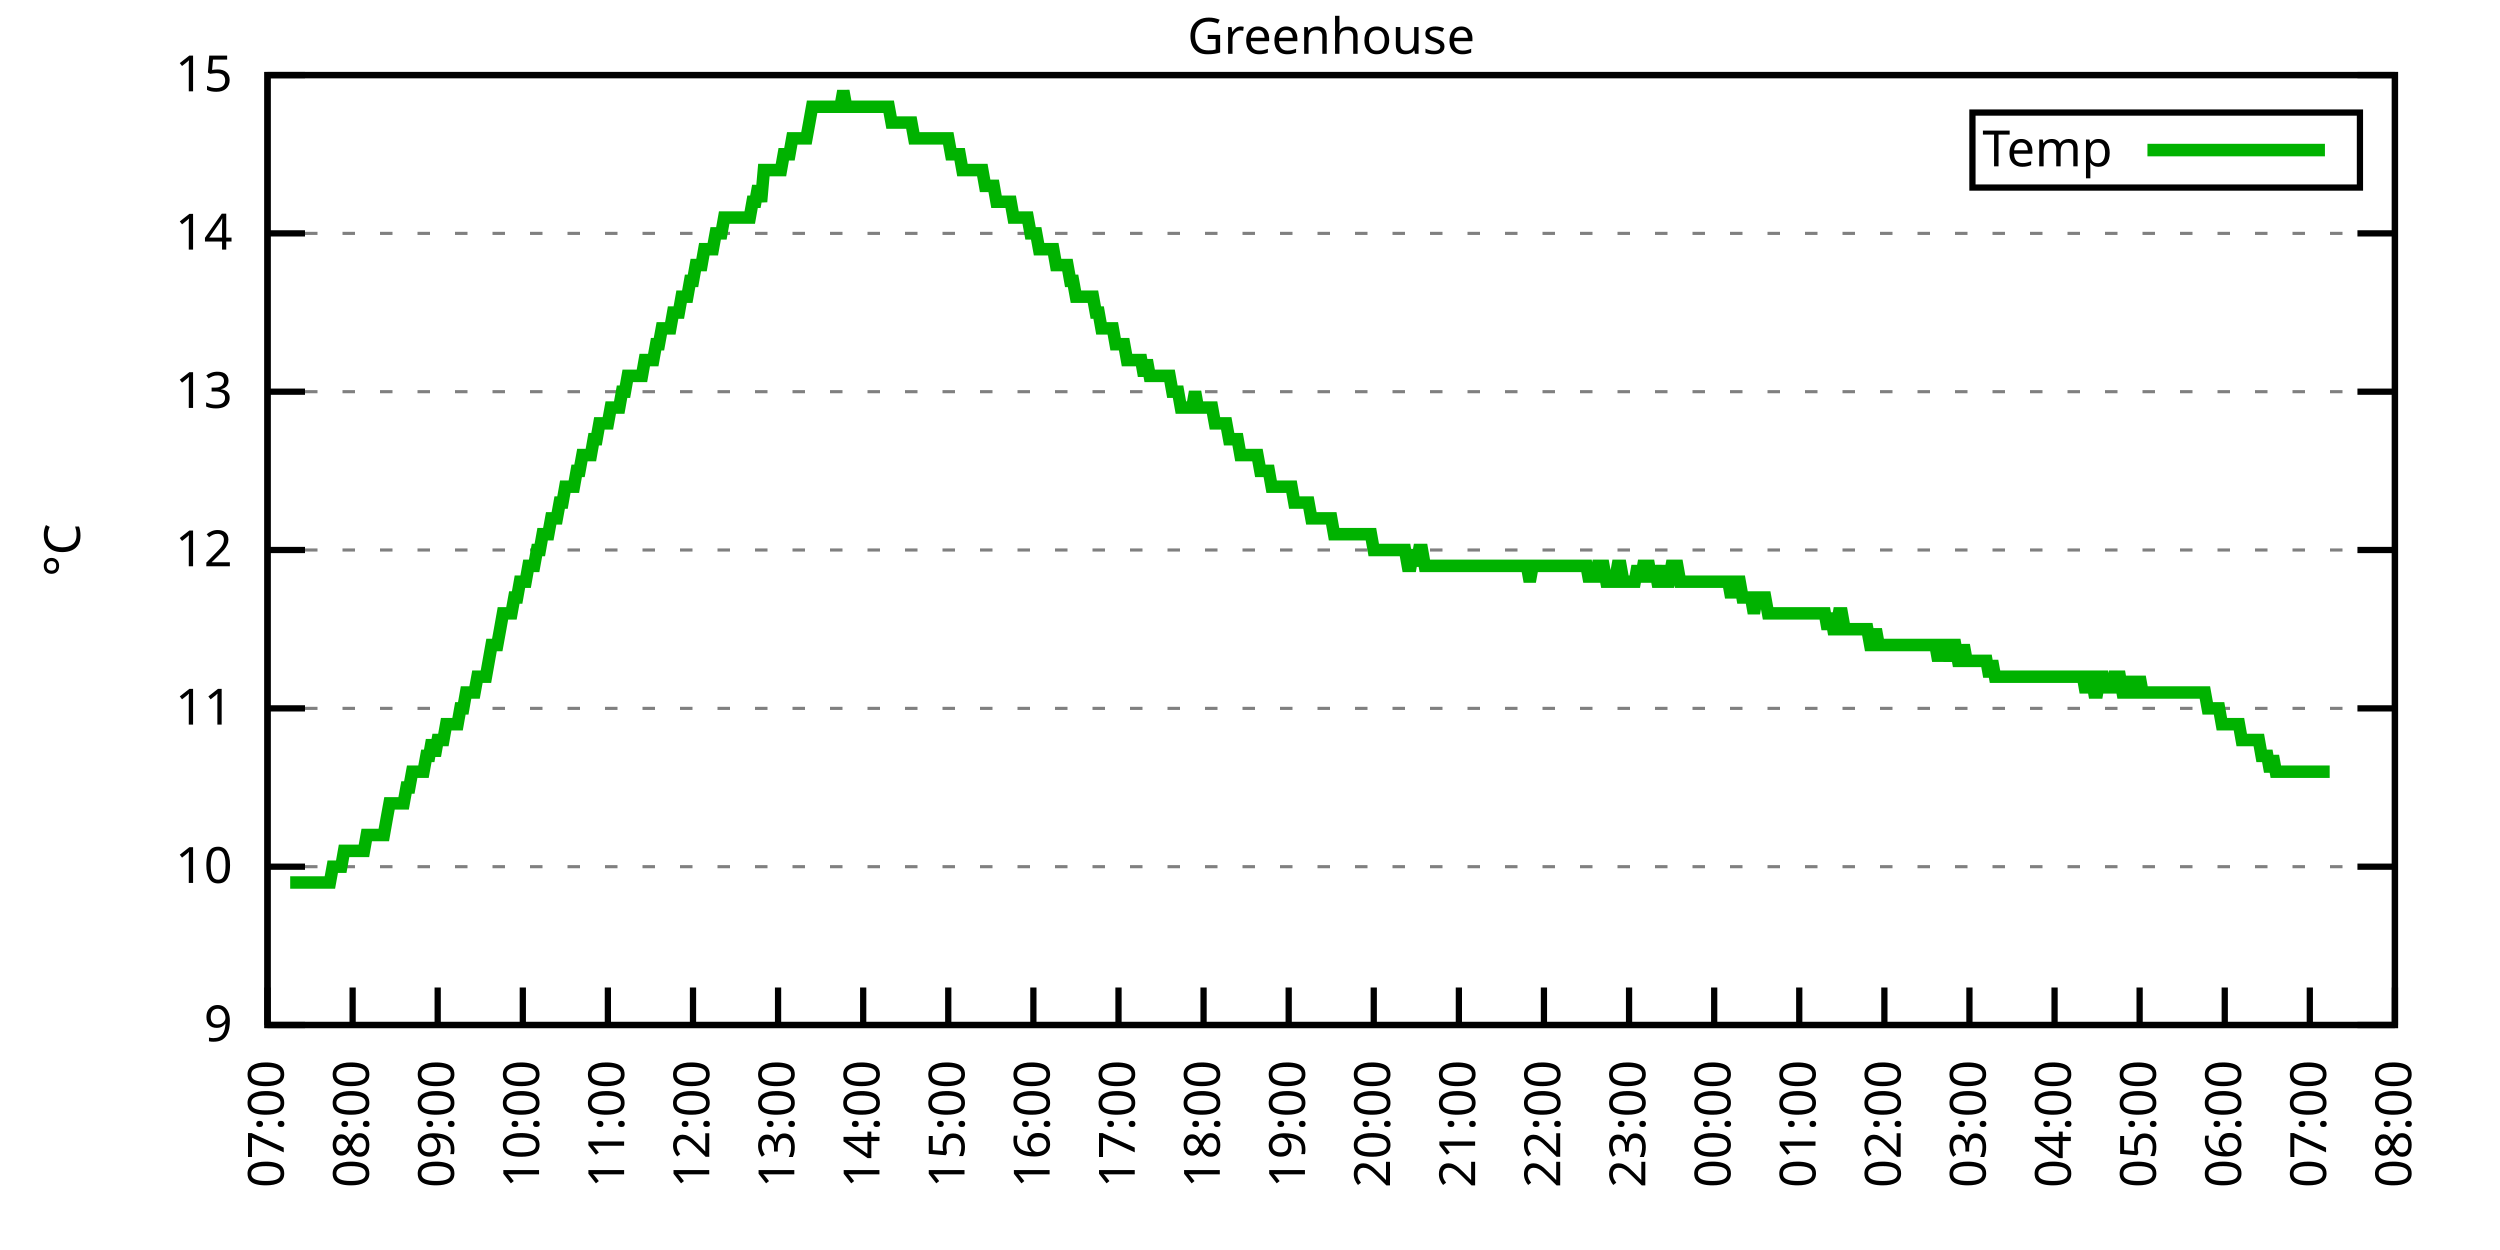
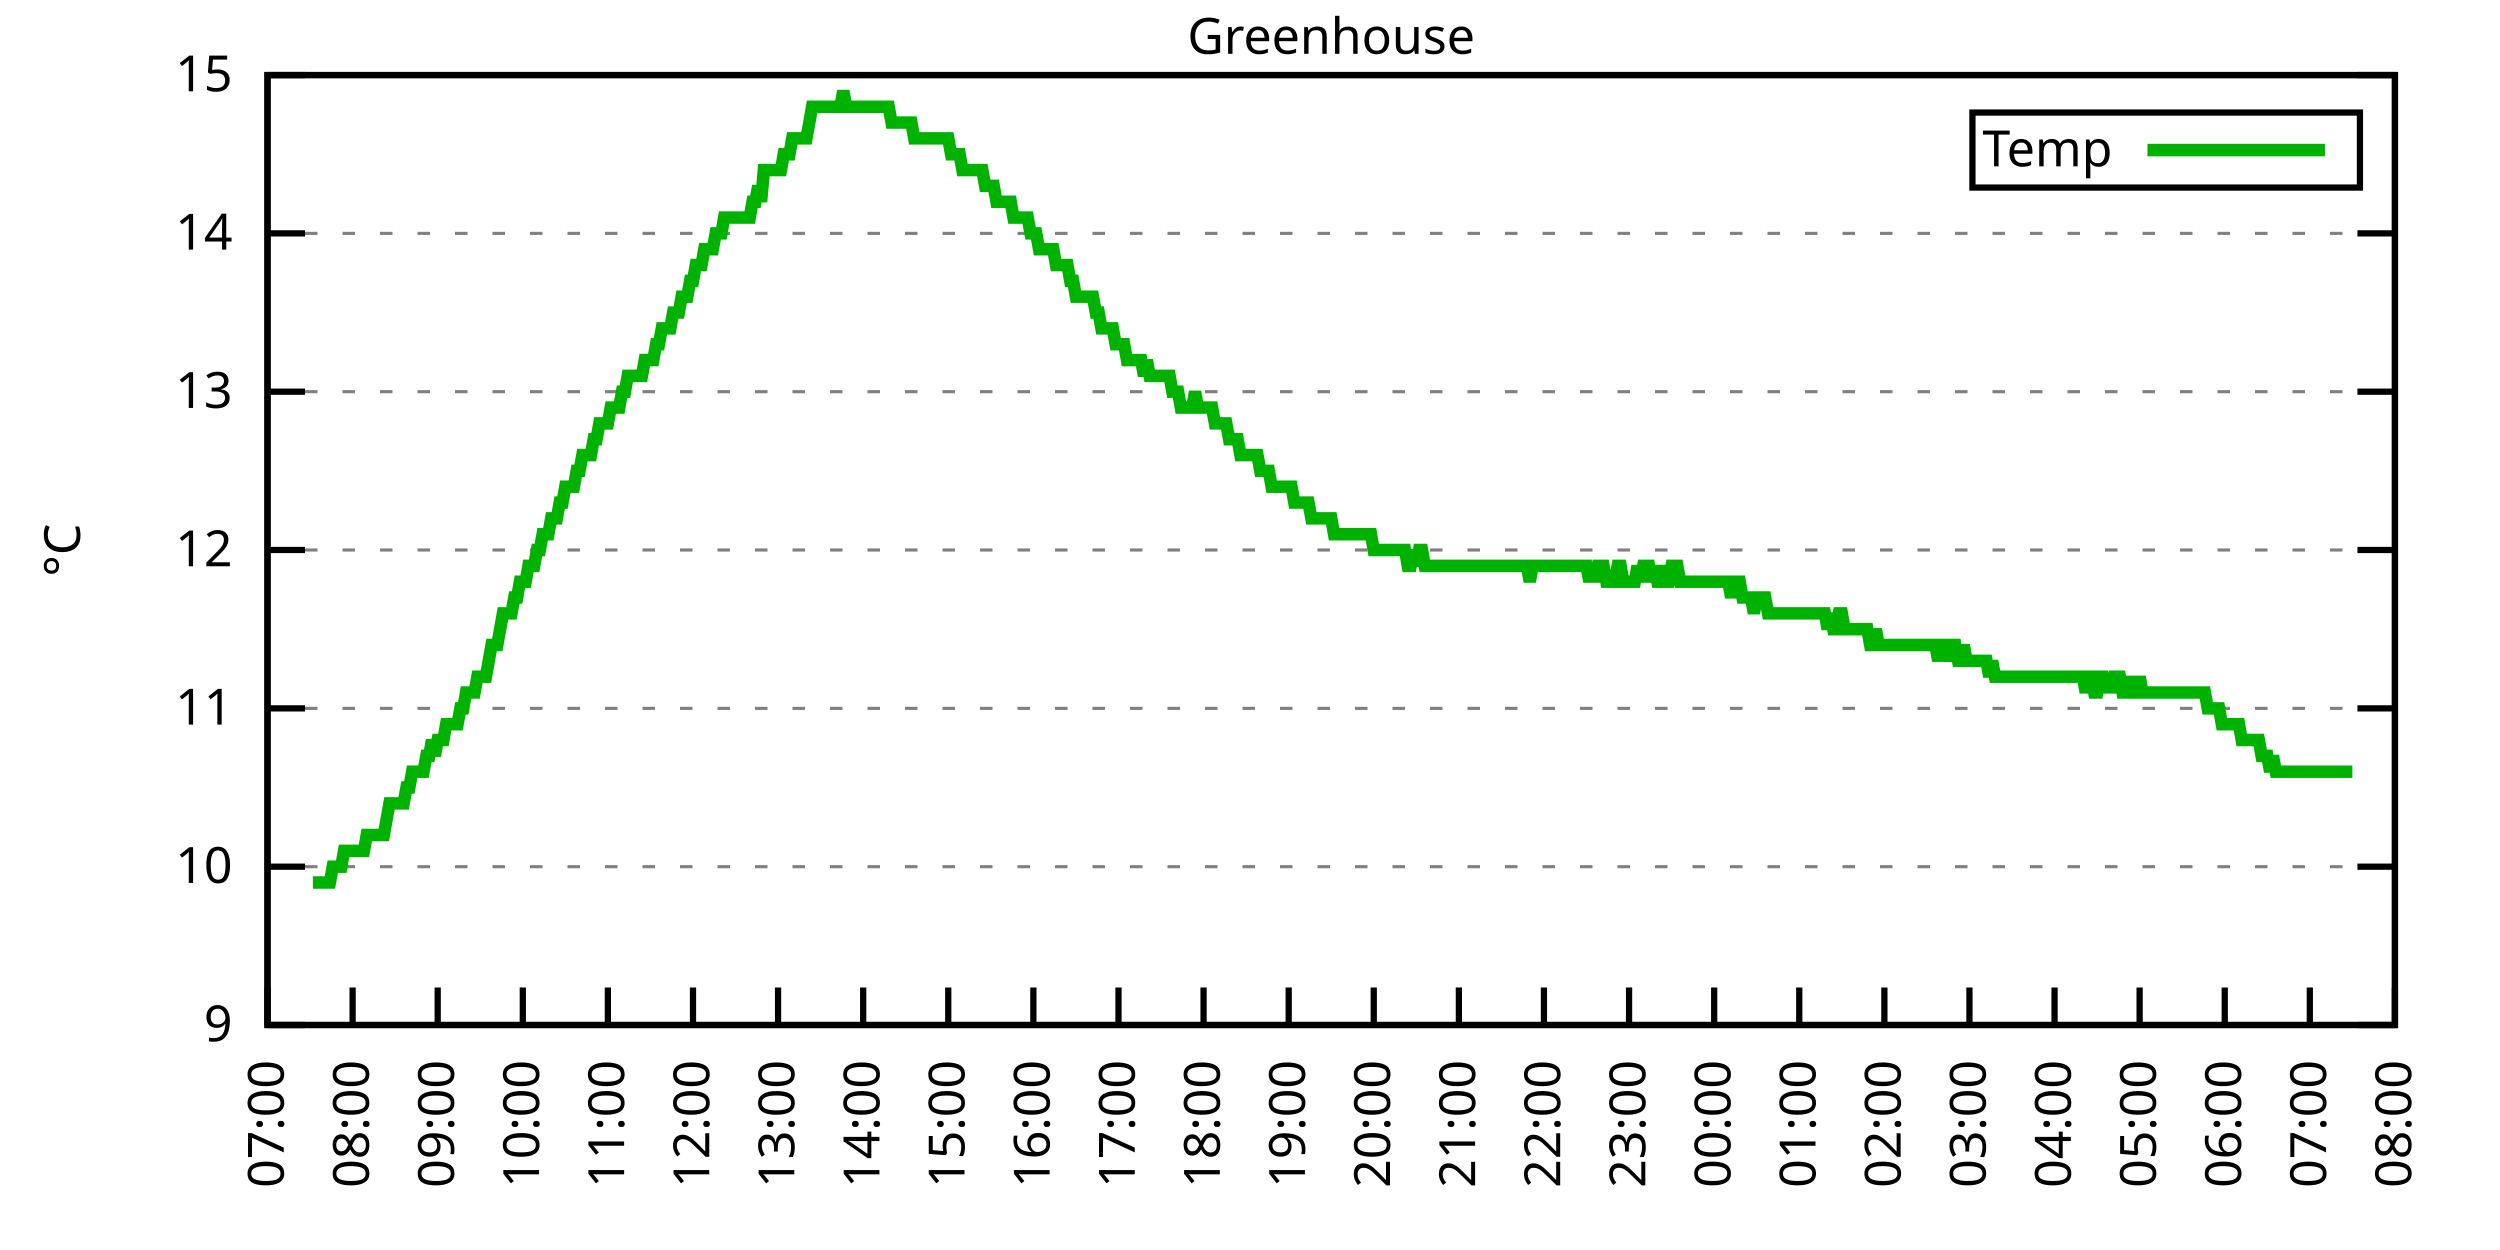
<svg xmlns="http://www.w3.org/2000/svg" xmlns:xlink="http://www.w3.org/1999/xlink" width="400" height="200" viewBox="0 0 400 200">
  <g id="gnuplot_canvas">
    <rect x="0" y="0" width="400" height="200" fill="none" />
    <defs>
      <circle id="gpDot" r="0.5" stroke-width="0.5" stroke="currentColor" />
      <path id="gpPt0" stroke-width="0.333" stroke="currentColor" d="M-1,0 h2 M0,-1 v2" />
      <path id="gpPt1" stroke-width="0.333" stroke="currentColor" d="M-1,-1 L1,1 M1,-1 L-1,1" />
      <path id="gpPt2" stroke-width="0.333" stroke="currentColor" d="M-1,0 L1,0 M0,-1 L0,1 M-1,-1 L1,1 M-1,1 L1,-1" />
      <rect id="gpPt3" stroke-width="0.333" stroke="currentColor" x="-1" y="-1" width="2" height="2" />
      <rect id="gpPt4" stroke-width="0.333" stroke="currentColor" fill="currentColor" x="-1" y="-1" width="2" height="2" />
      <circle id="gpPt5" stroke-width="0.333" stroke="currentColor" cx="0" cy="0" r="1" />
      <use xlink:href="#gpPt5" id="gpPt6" fill="currentColor" stroke="none" />
      <path id="gpPt7" stroke-width="0.333" stroke="currentColor" d="M0,-1.33 L-1.33,0.67 L1.33,0.67 z" />
      <use xlink:href="#gpPt7" id="gpPt8" fill="currentColor" stroke="none" />
      <use xlink:href="#gpPt7" id="gpPt9" stroke="currentColor" transform="rotate(180)" />
      <use xlink:href="#gpPt9" id="gpPt10" fill="currentColor" stroke="none" />
      <use xlink:href="#gpPt3" id="gpPt11" stroke="currentColor" transform="rotate(45)" />
      <use xlink:href="#gpPt11" id="gpPt12" fill="currentColor" stroke="none" />
      <path id="gpPt13" stroke-width="0.333" stroke="currentColor" d="M0,1.330 L1.265,0.411 L0.782,-1.067 L-0.782,-1.076 L-1.265,0.411 z" />
      <use xlink:href="#gpPt13" id="gpPt14" fill="currentColor" stroke="none" />
      <filter id="textbox" filterUnits="objectBoundingBox" x="0" y="0" height="1" width="1">
        <feFlood flood-color="white" flood-opacity="1" result="bgnd" />
        <feComposite in="SourceGraphic" in2="bgnd" operator="atop" />
      </filter>
      <filter id="greybox" filterUnits="objectBoundingBox" x="0" y="0" height="1" width="1">
        <feFlood flood-color="lightgrey" flood-opacity="1" result="grey" />
        <feComposite in="SourceGraphic" in2="grey" operator="atop" />
      </filter>
    </defs>
    <g fill="none" color="white" stroke="currentColor" stroke-width="1.00" stroke-linecap="butt" stroke-linejoin="miter">
</g>
    <g fill="none" color="black" stroke="currentColor" stroke-width="1.00" stroke-linecap="butt" stroke-linejoin="miter">
      <g stroke="none" shape-rendering="crispEdges">
        <polygon fill="rgb(255, 255, 255)" points="42.80,164.00 383.18,164.00 383.18,12.02 42.80,12.02 " />
      </g>
    </g>
    <g fill="none" color="black" stroke="currentColor" stroke-width="1.00" stroke-linecap="butt" stroke-linejoin="miter">
</g>
    <g fill="none" color="black" stroke="black" stroke-width="0.50" stroke-linecap="butt" stroke-linejoin="miter">
</g>
    <g fill="none" color="gray" stroke="currentColor" stroke-width="0.50" stroke-linecap="butt" stroke-linejoin="miter">
      <path stroke="gray" stroke-dasharray="2,4" class="gridline" d="M42.80,164.00 L383.19,164.00  " />
    </g>
    <g fill="none" color="gray" stroke="gray" stroke-width="1.00" stroke-linecap="butt" stroke-linejoin="miter">
</g>
    <g fill="none" color="black" stroke="currentColor" stroke-width="1.00" stroke-linecap="butt" stroke-linejoin="miter">
      <path stroke="black" d="M42.80,164.00 L48.80,164.00 M383.19,164.00 L377.19,164.00  " />
      <g transform="translate(37.20,166.60)" stroke="none" fill="black" font-family="Sans" font-size="8.00" text-anchor="end">
        <text>
          <tspan font-family="Sans"> 9</tspan>
        </text>
      </g>
    </g>
    <g fill="none" color="black" stroke="currentColor" stroke-width="1.00" stroke-linecap="butt" stroke-linejoin="miter">
</g>
    <g fill="none" color="black" stroke="black" stroke-width="0.50" stroke-linecap="butt" stroke-linejoin="miter">
</g>
    <g fill="none" color="gray" stroke="currentColor" stroke-width="0.50" stroke-linecap="butt" stroke-linejoin="miter">
      <path stroke="gray" stroke-dasharray="2,4" class="gridline" d="M42.80,138.67 L383.19,138.67  " />
    </g>
    <g fill="none" color="gray" stroke="gray" stroke-width="1.00" stroke-linecap="butt" stroke-linejoin="miter">
</g>
    <g fill="none" color="black" stroke="currentColor" stroke-width="1.00" stroke-linecap="butt" stroke-linejoin="miter">
      <path stroke="black" d="M42.80,138.67 L48.80,138.67 M383.19,138.67 L377.19,138.67  " />
      <g transform="translate(37.20,141.27)" stroke="none" fill="black" font-family="Sans" font-size="8.00" text-anchor="end">
        <text>
          <tspan font-family="Sans"> 10</tspan>
        </text>
      </g>
    </g>
    <g fill="none" color="black" stroke="currentColor" stroke-width="1.00" stroke-linecap="butt" stroke-linejoin="miter">
</g>
    <g fill="none" color="black" stroke="black" stroke-width="0.50" stroke-linecap="butt" stroke-linejoin="miter">
</g>
    <g fill="none" color="gray" stroke="currentColor" stroke-width="0.50" stroke-linecap="butt" stroke-linejoin="miter">
      <path stroke="gray" stroke-dasharray="2,4" class="gridline" d="M42.80,113.34 L383.19,113.34  " />
    </g>
    <g fill="none" color="gray" stroke="gray" stroke-width="1.00" stroke-linecap="butt" stroke-linejoin="miter">
</g>
    <g fill="none" color="black" stroke="currentColor" stroke-width="1.00" stroke-linecap="butt" stroke-linejoin="miter">
      <path stroke="black" d="M42.80,113.34 L48.80,113.34 M383.19,113.34 L377.19,113.34  " />
      <g transform="translate(37.20,115.94)" stroke="none" fill="black" font-family="Sans" font-size="8.00" text-anchor="end">
        <text>
          <tspan font-family="Sans"> 11</tspan>
        </text>
      </g>
    </g>
    <g fill="none" color="black" stroke="currentColor" stroke-width="1.00" stroke-linecap="butt" stroke-linejoin="miter">
</g>
    <g fill="none" color="black" stroke="black" stroke-width="0.50" stroke-linecap="butt" stroke-linejoin="miter">
</g>
    <g fill="none" color="gray" stroke="currentColor" stroke-width="0.50" stroke-linecap="butt" stroke-linejoin="miter">
      <path stroke="gray" stroke-dasharray="2,4" class="gridline" d="M42.80,88.00 L383.19,88.00  " />
    </g>
    <g fill="none" color="gray" stroke="gray" stroke-width="1.00" stroke-linecap="butt" stroke-linejoin="miter">
</g>
    <g fill="none" color="black" stroke="currentColor" stroke-width="1.00" stroke-linecap="butt" stroke-linejoin="miter">
      <path stroke="black" d="M42.80,88.00 L48.80,88.00 M383.19,88.00 L377.19,88.00  " />
      <g transform="translate(37.20,90.60)" stroke="none" fill="black" font-family="Sans" font-size="8.00" text-anchor="end">
        <text>
          <tspan font-family="Sans"> 12</tspan>
        </text>
      </g>
    </g>
    <g fill="none" color="black" stroke="currentColor" stroke-width="1.00" stroke-linecap="butt" stroke-linejoin="miter">
</g>
    <g fill="none" color="black" stroke="black" stroke-width="0.50" stroke-linecap="butt" stroke-linejoin="miter">
</g>
    <g fill="none" color="gray" stroke="currentColor" stroke-width="0.50" stroke-linecap="butt" stroke-linejoin="miter">
      <path stroke="gray" stroke-dasharray="2,4" class="gridline" d="M42.80,62.67 L383.19,62.67  " />
    </g>
    <g fill="none" color="gray" stroke="gray" stroke-width="1.00" stroke-linecap="butt" stroke-linejoin="miter">
</g>
    <g fill="none" color="black" stroke="currentColor" stroke-width="1.00" stroke-linecap="butt" stroke-linejoin="miter">
      <path stroke="black" d="M42.80,62.67 L48.80,62.67 M383.19,62.67 L377.19,62.67  " />
      <g transform="translate(37.20,65.27)" stroke="none" fill="black" font-family="Sans" font-size="8.00" text-anchor="end">
        <text>
          <tspan font-family="Sans"> 13</tspan>
        </text>
      </g>
    </g>
    <g fill="none" color="black" stroke="currentColor" stroke-width="1.00" stroke-linecap="butt" stroke-linejoin="miter">
</g>
    <g fill="none" color="black" stroke="black" stroke-width="0.50" stroke-linecap="butt" stroke-linejoin="miter">
</g>
    <g fill="none" color="gray" stroke="currentColor" stroke-width="0.50" stroke-linecap="butt" stroke-linejoin="miter">
      <path stroke="gray" stroke-dasharray="2,4" class="gridline" d="M42.80,37.34 L383.19,37.34  " />
    </g>
    <g fill="none" color="gray" stroke="gray" stroke-width="1.00" stroke-linecap="butt" stroke-linejoin="miter">
</g>
    <g fill="none" color="black" stroke="currentColor" stroke-width="1.00" stroke-linecap="butt" stroke-linejoin="miter">
      <path stroke="black" d="M42.80,37.34 L48.80,37.34 M383.19,37.34 L377.19,37.34  " />
      <g transform="translate(37.20,39.94)" stroke="none" fill="black" font-family="Sans" font-size="8.00" text-anchor="end">
        <text>
          <tspan font-family="Sans"> 14</tspan>
        </text>
      </g>
    </g>
    <g fill="none" color="black" stroke="currentColor" stroke-width="1.00" stroke-linecap="butt" stroke-linejoin="miter">
</g>
    <g fill="none" color="black" stroke="black" stroke-width="0.50" stroke-linecap="butt" stroke-linejoin="miter">
</g>
    <g fill="none" color="gray" stroke="currentColor" stroke-width="0.50" stroke-linecap="butt" stroke-linejoin="miter">
      <path stroke="gray" stroke-dasharray="2,4" class="gridline" d="M42.80,12.01 L383.19,12.01  " />
    </g>
    <g fill="none" color="gray" stroke="gray" stroke-width="1.00" stroke-linecap="butt" stroke-linejoin="miter">
</g>
    <g fill="none" color="black" stroke="currentColor" stroke-width="1.00" stroke-linecap="butt" stroke-linejoin="miter">
      <path stroke="black" d="M42.80,12.01 L48.80,12.01 M383.19,12.01 L377.19,12.01  " />
      <g transform="translate(37.20,14.61)" stroke="none" fill="black" font-family="Sans" font-size="8.00" text-anchor="end">
        <text>
          <tspan font-family="Sans"> 15</tspan>
        </text>
      </g>
    </g>
    <g fill="none" color="black" stroke="currentColor" stroke-width="1.00" stroke-linecap="butt" stroke-linejoin="miter">
      <path stroke="black" d="M42.80,164.00 L42.80,158.00  " />
      <g transform="translate(45.40,169.60) rotate(270.00)" stroke="none" fill="black" font-family="Sans" font-size="8.00" text-anchor="end">
        <text>
          <tspan font-family="Sans">07:00</tspan>
        </text>
      </g>
    </g>
    <g fill="none" color="black" stroke="currentColor" stroke-width="1.00" stroke-linecap="butt" stroke-linejoin="miter">
      <path stroke="black" d="M56.42,164.00 L56.42,158.00  " />
      <g transform="translate(59.02,169.60) rotate(270.00)" stroke="none" fill="black" font-family="Sans" font-size="8.00" text-anchor="end">
        <text>
          <tspan font-family="Sans">08:00</tspan>
        </text>
      </g>
    </g>
    <g fill="none" color="black" stroke="currentColor" stroke-width="1.00" stroke-linecap="butt" stroke-linejoin="miter">
      <path stroke="black" d="M70.03,164.00 L70.03,158.00  " />
      <g transform="translate(72.63,169.60) rotate(270.00)" stroke="none" fill="black" font-family="Sans" font-size="8.00" text-anchor="end">
        <text>
          <tspan font-family="Sans">09:00</tspan>
        </text>
      </g>
    </g>
    <g fill="none" color="black" stroke="currentColor" stroke-width="1.00" stroke-linecap="butt" stroke-linejoin="miter">
      <path stroke="black" d="M83.65,164.00 L83.65,158.00  " />
      <g transform="translate(86.25,169.60) rotate(270.00)" stroke="none" fill="black" font-family="Sans" font-size="8.00" text-anchor="end">
        <text>
          <tspan font-family="Sans">10:00</tspan>
        </text>
      </g>
    </g>
    <g fill="none" color="black" stroke="currentColor" stroke-width="1.00" stroke-linecap="butt" stroke-linejoin="miter">
      <path stroke="black" d="M97.26,164.00 L97.26,158.00  " />
      <g transform="translate(99.86,169.60) rotate(270.00)" stroke="none" fill="black" font-family="Sans" font-size="8.00" text-anchor="end">
        <text>
          <tspan font-family="Sans">11:00</tspan>
        </text>
      </g>
    </g>
    <g fill="none" color="black" stroke="currentColor" stroke-width="1.00" stroke-linecap="butt" stroke-linejoin="miter">
      <path stroke="black" d="M110.88,164.00 L110.88,158.00  " />
      <g transform="translate(113.48,169.60) rotate(270.00)" stroke="none" fill="black" font-family="Sans" font-size="8.00" text-anchor="end">
        <text>
          <tspan font-family="Sans">12:00</tspan>
        </text>
      </g>
    </g>
    <g fill="none" color="black" stroke="currentColor" stroke-width="1.00" stroke-linecap="butt" stroke-linejoin="miter">
      <path stroke="black" d="M124.49,164.00 L124.49,158.00  " />
      <g transform="translate(127.09,169.60) rotate(270.00)" stroke="none" fill="black" font-family="Sans" font-size="8.00" text-anchor="end">
        <text>
          <tspan font-family="Sans">13:00</tspan>
        </text>
      </g>
    </g>
    <g fill="none" color="black" stroke="currentColor" stroke-width="1.00" stroke-linecap="butt" stroke-linejoin="miter">
      <path stroke="black" d="M138.11,164.00 L138.11,158.00  " />
      <g transform="translate(140.71,169.60) rotate(270.00)" stroke="none" fill="black" font-family="Sans" font-size="8.00" text-anchor="end">
        <text>
          <tspan font-family="Sans">14:00</tspan>
        </text>
      </g>
    </g>
    <g fill="none" color="black" stroke="currentColor" stroke-width="1.00" stroke-linecap="butt" stroke-linejoin="miter">
      <path stroke="black" d="M151.72,164.00 L151.72,158.00  " />
      <g transform="translate(154.32,169.60) rotate(270.00)" stroke="none" fill="black" font-family="Sans" font-size="8.00" text-anchor="end">
        <text>
          <tspan font-family="Sans">15:00</tspan>
        </text>
      </g>
    </g>
    <g fill="none" color="black" stroke="currentColor" stroke-width="1.00" stroke-linecap="butt" stroke-linejoin="miter">
      <path stroke="black" d="M165.34,164.00 L165.34,158.00  " />
      <g transform="translate(167.94,169.60) rotate(270.00)" stroke="none" fill="black" font-family="Sans" font-size="8.00" text-anchor="end">
        <text>
          <tspan font-family="Sans">16:00</tspan>
        </text>
      </g>
    </g>
    <g fill="none" color="black" stroke="currentColor" stroke-width="1.00" stroke-linecap="butt" stroke-linejoin="miter">
      <path stroke="black" d="M178.96,164.00 L178.96,158.00  " />
      <g transform="translate(181.56,169.60) rotate(270.00)" stroke="none" fill="black" font-family="Sans" font-size="8.00" text-anchor="end">
        <text>
          <tspan font-family="Sans">17:00</tspan>
        </text>
      </g>
    </g>
    <g fill="none" color="black" stroke="currentColor" stroke-width="1.00" stroke-linecap="butt" stroke-linejoin="miter">
      <path stroke="black" d="M192.57,164.00 L192.57,158.00  " />
      <g transform="translate(195.17,169.60) rotate(270.00)" stroke="none" fill="black" font-family="Sans" font-size="8.00" text-anchor="end">
        <text>
          <tspan font-family="Sans">18:00</tspan>
        </text>
      </g>
    </g>
    <g fill="none" color="black" stroke="currentColor" stroke-width="1.00" stroke-linecap="butt" stroke-linejoin="miter">
      <path stroke="black" d="M206.19,164.00 L206.19,158.00  " />
      <g transform="translate(208.79,169.60) rotate(270.00)" stroke="none" fill="black" font-family="Sans" font-size="8.00" text-anchor="end">
        <text>
          <tspan font-family="Sans">19:00</tspan>
        </text>
      </g>
    </g>
    <g fill="none" color="black" stroke="currentColor" stroke-width="1.00" stroke-linecap="butt" stroke-linejoin="miter">
      <path stroke="black" d="M219.80,164.00 L219.80,158.00  " />
      <g transform="translate(222.40,169.60) rotate(270.00)" stroke="none" fill="black" font-family="Sans" font-size="8.00" text-anchor="end">
        <text>
          <tspan font-family="Sans">20:00</tspan>
        </text>
      </g>
    </g>
    <g fill="none" color="black" stroke="currentColor" stroke-width="1.00" stroke-linecap="butt" stroke-linejoin="miter">
      <path stroke="black" d="M233.42,164.00 L233.42,158.00  " />
      <g transform="translate(236.02,169.60) rotate(270.00)" stroke="none" fill="black" font-family="Sans" font-size="8.00" text-anchor="end">
        <text>
          <tspan font-family="Sans">21:00</tspan>
        </text>
      </g>
    </g>
    <g fill="none" color="black" stroke="currentColor" stroke-width="1.00" stroke-linecap="butt" stroke-linejoin="miter">
      <path stroke="black" d="M247.03,164.00 L247.03,158.00  " />
      <g transform="translate(249.63,169.60) rotate(270.00)" stroke="none" fill="black" font-family="Sans" font-size="8.00" text-anchor="end">
        <text>
          <tspan font-family="Sans">22:00</tspan>
        </text>
      </g>
    </g>
    <g fill="none" color="black" stroke="currentColor" stroke-width="1.00" stroke-linecap="butt" stroke-linejoin="miter">
      <path stroke="black" d="M260.65,164.00 L260.65,158.00  " />
      <g transform="translate(263.25,169.60) rotate(270.00)" stroke="none" fill="black" font-family="Sans" font-size="8.00" text-anchor="end">
        <text>
          <tspan font-family="Sans">23:00</tspan>
        </text>
      </g>
    </g>
    <g fill="none" color="black" stroke="currentColor" stroke-width="1.00" stroke-linecap="butt" stroke-linejoin="miter">
      <path stroke="black" d="M274.27,164.00 L274.27,158.00  " />
      <g transform="translate(276.87,169.60) rotate(270.00)" stroke="none" fill="black" font-family="Sans" font-size="8.00" text-anchor="end">
        <text>
          <tspan font-family="Sans">00:00</tspan>
        </text>
      </g>
    </g>
    <g fill="none" color="black" stroke="currentColor" stroke-width="1.00" stroke-linecap="butt" stroke-linejoin="miter">
      <path stroke="black" d="M287.88,164.00 L287.88,158.00  " />
      <g transform="translate(290.48,169.60) rotate(270.00)" stroke="none" fill="black" font-family="Sans" font-size="8.00" text-anchor="end">
        <text>
          <tspan font-family="Sans">01:00</tspan>
        </text>
      </g>
    </g>
    <g fill="none" color="black" stroke="currentColor" stroke-width="1.00" stroke-linecap="butt" stroke-linejoin="miter">
      <path stroke="black" d="M301.50,164.00 L301.50,158.00  " />
      <g transform="translate(304.10,169.60) rotate(270.00)" stroke="none" fill="black" font-family="Sans" font-size="8.00" text-anchor="end">
        <text>
          <tspan font-family="Sans">02:00</tspan>
        </text>
      </g>
    </g>
    <g fill="none" color="black" stroke="currentColor" stroke-width="1.00" stroke-linecap="butt" stroke-linejoin="miter">
      <path stroke="black" d="M315.11,164.00 L315.11,158.00  " />
      <g transform="translate(317.71,169.60) rotate(270.00)" stroke="none" fill="black" font-family="Sans" font-size="8.00" text-anchor="end">
        <text>
          <tspan font-family="Sans">03:00</tspan>
        </text>
      </g>
    </g>
    <g fill="none" color="black" stroke="currentColor" stroke-width="1.00" stroke-linecap="butt" stroke-linejoin="miter">
      <path stroke="black" d="M328.73,164.00 L328.73,158.00  " />
      <g transform="translate(331.33,169.60) rotate(270.00)" stroke="none" fill="black" font-family="Sans" font-size="8.00" text-anchor="end">
        <text>
          <tspan font-family="Sans">04:00</tspan>
        </text>
      </g>
    </g>
    <g fill="none" color="black" stroke="currentColor" stroke-width="1.00" stroke-linecap="butt" stroke-linejoin="miter">
      <path stroke="black" d="M342.34,164.00 L342.34,158.00  " />
      <g transform="translate(344.94,169.60) rotate(270.00)" stroke="none" fill="black" font-family="Sans" font-size="8.00" text-anchor="end">
        <text>
          <tspan font-family="Sans">05:00</tspan>
        </text>
      </g>
    </g>
    <g fill="none" color="black" stroke="currentColor" stroke-width="1.00" stroke-linecap="butt" stroke-linejoin="miter">
      <path stroke="black" d="M355.96,164.00 L355.96,158.00  " />
      <g transform="translate(358.56,169.60) rotate(270.00)" stroke="none" fill="black" font-family="Sans" font-size="8.00" text-anchor="end">
        <text>
          <tspan font-family="Sans">06:00</tspan>
        </text>
      </g>
    </g>
    <g fill="none" color="black" stroke="currentColor" stroke-width="1.00" stroke-linecap="butt" stroke-linejoin="miter">
      <path stroke="black" d="M369.57,164.00 L369.57,158.00  " />
      <g transform="translate(372.17,169.60) rotate(270.00)" stroke="none" fill="black" font-family="Sans" font-size="8.00" text-anchor="end">
        <text>
          <tspan font-family="Sans">07:00</tspan>
        </text>
      </g>
    </g>
    <g fill="none" color="black" stroke="currentColor" stroke-width="1.00" stroke-linecap="butt" stroke-linejoin="miter">
      <path stroke="black" d="M383.19,164.00 L383.19,158.00  " />
      <g transform="translate(385.79,169.60) rotate(270.00)" stroke="none" fill="black" font-family="Sans" font-size="8.00" text-anchor="end">
        <text>
          <tspan font-family="Sans">08:00</tspan>
        </text>
      </g>
    </g>
    <g fill="none" color="black" stroke="currentColor" stroke-width="1.00" stroke-linecap="butt" stroke-linejoin="miter">
</g>
    <g fill="none" color="black" stroke="currentColor" stroke-width="1.00" stroke-linecap="butt" stroke-linejoin="miter">
      <path stroke="black" d="M42.80,12.01 L42.80,164.00 L383.19,164.00 L383.19,12.01 L42.80,12.01 Z  " />
    </g>
    <g fill="none" color="black" stroke="currentColor" stroke-width="1.00" stroke-linecap="butt" stroke-linejoin="miter">
</g>
    <g fill="none" color="black" stroke="currentColor" stroke-width="1.00" stroke-linecap="butt" stroke-linejoin="miter">
      <path stroke="black" d="M315.59,30.01 L315.59,18.01 L377.59,18.01 L377.59,30.01 L315.59,30.01 Z  " />
    </g>
    <g id="Greenhouse_plot_1">
      <g fill="none" color="white" stroke="black" stroke-width="2.00" stroke-linecap="butt" stroke-linejoin="miter">
</g>
      <g fill="none" color="black" stroke="currentColor" stroke-width="2.00" stroke-linecap="butt" stroke-linejoin="miter">
        <g transform="translate(337.99,26.61)" stroke="none" fill="black" font-family="Sans" font-size="8.00" text-anchor="end">
          <text>
            <tspan font-family="Sans">Temp</tspan>
          </text>
        </g>
      </g>
      <g fill="none" color="black" stroke="currentColor" stroke-width="2.00" stroke-linecap="butt" stroke-linejoin="miter">
-         <path stroke="rgb(  0, 178,   0)" d="M343.59,24.01 L371.99,24.01 M46.43,141.20 L46.88,141.20 L47.34,141.20 L47.79,141.20 L48.25,141.20 L48.70,141.20   L49.15,141.20 L49.61,141.20 L50.06,141.20 L50.52,141.20 L50.97,141.20 L51.42,141.20 L51.88,141.20 L52.33,141.20   L52.78,141.20 L53.24,138.67 L53.69,138.67 L54.15,138.67 L54.60,138.67 L55.05,136.14 L55.51,136.14 L55.96,136.14   L56.42,136.14 L56.87,136.14 L57.32,136.14 L57.78,136.14 L58.23,136.14 L58.68,133.60 L59.14,133.60 L59.59,133.60   L60.05,133.60 L60.50,133.60 L60.95,133.60 L61.41,133.60 L61.86,131.07 L62.32,128.54 L62.77,128.54 L63.22,128.54   L63.68,128.54 L64.13,128.54 L64.58,128.54 L65.04,126.00 L65.49,126.00 L65.95,123.47 L66.40,123.47 L66.85,123.47   L67.31,123.47 L67.76,123.47 L68.22,120.94 L68.67,120.94 L69.12,118.40 L69.58,120.94 L70.03,118.40 L70.49,118.40   L70.94,118.40 L71.39,115.87 L71.85,115.87 L72.30,115.87 L72.75,115.87 L73.21,115.87 L73.66,113.34 L74.12,113.34   L74.57,110.80 L75.02,110.80 L75.48,110.80 L75.93,110.80 L76.39,108.27 L76.84,108.27 L77.29,108.27 L77.75,108.27   L78.20,105.74 L78.65,103.20 L79.11,103.20 L79.56,103.20 L80.02,100.67 L80.47,98.14 L80.92,98.14 L81.38,98.14   L81.83,98.14 L82.29,95.60 L82.74,95.60 L83.19,93.07 L83.65,93.07 L84.10,93.07 L84.55,90.54 L85.01,90.54   L85.46,90.54 L85.92,88.00 L86.37,88.00 L86.82,85.47 L87.28,85.47 L87.73,85.47 L88.19,82.94 L88.64,82.94   L89.09,82.94 L89.55,80.41 L90.00,80.41 L90.45,77.87 L90.91,77.87 L91.36,77.87 L91.82,77.87 L92.27,75.34   L92.72,75.34 L93.18,72.81 L93.63,72.81 L94.09,72.81 L94.54,72.81 L94.99,70.27 L95.45,70.27 L95.90,67.74   L96.35,67.74 L96.81,67.74 L97.26,67.74 L97.72,65.21 L98.17,65.21 L98.62,65.21 L99.08,65.21 L99.53,62.67   L99.99,62.67 L100.44,60.14 L100.89,60.14 L101.35,60.14 L101.80,60.14 L102.25,60.14 L102.71,60.14 L103.16,57.61   L103.62,57.61 L104.07,57.61 L104.52,57.61 L104.98,55.07 L105.43,55.07 L105.89,52.54 L106.34,52.54 L106.79,52.54   L107.25,52.54 L107.70,50.01 L108.15,50.01 L108.61,50.01 L109.06,47.47 L109.52,47.47 L109.97,47.47 L110.42,44.94   L110.88,44.94 L111.33,42.41 L111.79,42.41 L112.24,42.41 L112.69,39.87 L113.15,39.87 L113.60,39.87 L114.05,39.87   L114.51,37.34 L114.96,37.34 L115.42,37.34 L115.87,34.81 L116.32,34.81 L116.78,34.81 L117.23,34.81 L117.69,34.81   L118.14,34.81 L118.59,34.81 L119.05,34.81 L119.50,34.81 L119.96,34.81 L120.41,32.28 L120.86,32.28 L121.32,29.74   L121.77,32.28 L122.22,27.21 L122.68,27.21 L123.13,27.21 L123.59,27.21 L124.04,27.21 L124.49,27.21 L124.95,27.21   L125.40,24.68 L125.86,24.68 L126.31,24.68 L126.76,22.14 L127.22,22.14 L127.67,22.14 L128.12,22.14 L128.58,22.14   L129.03,22.14 L129.49,19.61 L129.94,17.08 L130.39,17.08 L130.85,17.08 L131.30,17.08 L131.76,17.08 L132.21,17.08   L132.66,17.08 L133.12,17.08 L133.57,17.08 L134.02,17.08 L134.48,17.08 L134.93,14.54 L135.39,17.08 L135.84,17.08   L136.29,17.08 L136.75,17.08 L137.20,17.08 L137.66,17.08 L138.11,17.08 L138.56,17.08 L139.02,17.08 L139.47,17.08   L139.92,17.08 L140.38,17.08 L140.83,17.08 L141.29,17.08 L141.74,17.08 L142.19,17.08 L142.65,19.61 L143.10,19.61   L143.56,19.61 L144.01,19.61 L144.46,19.61 L144.92,19.61 L145.37,19.61 L145.82,19.61 L146.28,22.14 L146.73,22.14   L147.19,22.14 L147.64,22.14 L148.09,22.14 L148.55,22.14 L149.00,22.14 L149.46,22.14 L149.91,22.14 L150.36,22.14   L150.82,22.14 L151.27,22.14 L151.72,22.14 L152.18,24.68 L152.63,24.68 L153.09,24.68 L153.54,24.68 L153.99,27.21   L154.45,27.21 L154.90,27.21 L155.36,27.21 L155.81,27.21 L156.26,27.21 L156.72,27.21 L157.17,27.21 L157.62,29.74   L158.08,29.74 L158.53,29.74 L158.99,29.74 L159.44,32.28 L159.89,32.28 L160.35,32.28 L160.80,32.28 L161.26,32.28   L161.71,32.28 L162.16,34.81 L162.62,34.81 L163.07,34.81 L163.52,34.81 L163.98,34.81 L164.43,34.81 L164.89,37.34   L165.34,37.34 L165.79,37.34 L166.25,39.87 L166.70,39.87 L167.16,39.87 L167.61,39.87 L168.06,39.87 L168.52,39.87   L168.97,42.41 L169.43,42.41 L169.88,42.41 L170.33,42.41 L170.79,42.41 L171.24,44.94 L171.69,44.94 L172.15,47.47   L172.60,47.47 L173.06,47.47 L173.51,47.47 L173.96,47.47 L174.42,47.47 L174.87,47.47 L175.33,50.01 L175.78,50.01   L176.23,52.54 L176.69,52.54 L177.14,52.54 L177.59,52.54 L178.05,52.54 L178.50,55.07 L178.96,55.07 L179.41,55.07   L179.86,55.07 L180.32,57.61 L180.77,57.61 L181.23,57.61 L181.68,57.61 L182.13,57.61 L182.59,57.61 L183.04,60.14   L183.49,57.61 L183.95,60.14 L184.40,60.14 L184.86,60.14 L185.31,60.14 L185.76,60.14 L186.22,60.14 L186.67,60.14   L187.13,60.14 L187.58,62.67 L188.03,62.67 L188.49,62.67 L188.94,65.21 L189.39,65.21 L189.85,65.21 L190.30,65.21   L190.76,65.21 L191.21,62.67 L191.66,65.21 L192.12,65.21 L192.57,65.21 L193.03,65.21 L193.48,65.21 L193.93,65.21   L194.39,67.74 L194.84,67.74 L195.29,67.74 L195.75,67.74 L196.20,67.74 L196.66,70.27 L197.11,70.27 L197.56,70.27   L198.02,70.27 L198.47,72.81 L198.93,72.81 L199.38,72.81 L199.83,72.81 L200.29,72.81 L200.74,72.81 L201.19,72.81   L201.65,75.34 L202.10,75.34 L202.56,75.34 L203.01,75.34 L203.46,77.87 L203.92,77.87 L204.37,77.87 L204.83,77.87   L205.28,77.87 L205.73,77.87 L206.19,77.87 L206.64,77.87 L207.09,80.41 L207.55,80.41 L208.00,80.41 L208.46,80.41   L208.91,80.41 L209.36,80.41 L209.82,82.94 L210.27,82.94 L210.73,82.94 L211.18,82.94 L211.63,82.94 L212.09,82.94   L212.54,82.94 L213.00,82.94 L213.45,85.47 L213.90,85.47 L214.36,85.47 L214.81,85.47 L215.26,85.47 L215.72,85.47   L216.17,85.47 L216.63,85.47 L217.08,85.47 L217.53,85.47 L217.99,85.47 L218.44,85.47 L218.90,85.47 L219.35,85.47   L219.80,88.00 L220.26,88.00 L220.71,88.00 L221.16,88.00 L221.62,88.00 L222.07,88.00 L222.53,88.00 L222.98,88.00   L223.43,88.00 L223.89,88.00 L224.34,88.00 L224.80,88.00 L225.25,90.54 L225.70,90.54 L226.16,88.00 L226.61,90.54   L227.06,88.00 L227.52,88.00 L227.97,90.54 L228.43,90.54 L228.88,90.54 L229.33,90.54 L229.79,90.54 L230.24,90.54   L230.70,90.54 L231.15,90.54 L231.60,90.54 L232.06,90.54 L232.51,90.54 L232.96,90.54 L233.42,90.54 L233.87,90.54   L234.33,90.54 L234.78,90.54 L235.23,90.54 L235.69,90.54 L236.14,90.54 L236.60,90.54 L237.05,90.54 L237.50,90.54   L237.96,90.54 L238.41,90.54 L238.86,90.54 L239.32,90.54 L239.77,90.54 L240.23,90.54 L240.68,90.54 L241.13,90.54   L241.59,90.54 L242.04,90.54 L242.50,90.54 L242.95,90.54 L243.40,90.54 L243.86,90.54 L244.31,90.54 L244.76,93.07   L245.22,90.54 L245.67,90.54 L246.13,90.54 L246.58,90.54 L247.03,90.54 L247.49,90.54 L247.94,90.54 L248.40,90.54   L248.85,90.54 L249.30,90.54 L249.76,90.54 L250.21,90.54 L250.66,90.54 L251.12,90.54 L251.57,90.54 L252.03,90.54   L252.48,90.54 L252.93,90.54 L253.39,90.54 L253.84,90.54 L254.30,93.07 L254.75,90.54 L255.20,93.07 L255.66,90.54   L256.11,90.54 L256.56,90.54 L257.02,93.07 L257.47,93.07 L257.93,93.07 L258.38,93.07 L258.83,90.54 L259.29,90.54   L259.74,93.07 L260.20,93.07 L260.65,93.07 L261.10,93.07 L261.56,93.07 L262.01,90.54 L262.47,93.07 L262.92,90.54   L263.37,90.54 L263.83,90.54 L264.28,93.07 L264.73,90.54 L265.19,93.07 L265.64,93.07 L266.10,90.54 L266.55,93.07   L267.00,93.07 L267.46,90.54 L267.91,90.54 L268.37,90.54 L268.82,93.07 L269.27,93.07 L269.73,93.07 L270.18,93.07   L270.63,93.07 L271.09,93.07 L271.54,93.07 L272.00,93.07 L272.45,93.07 L272.90,93.07 L273.36,93.07 L273.81,93.07   L274.27,93.07 L274.72,93.07 L275.17,93.07 L275.63,93.07 L276.08,93.07 L276.53,93.07 L276.99,95.60 L277.44,93.07   L277.90,93.07 L278.35,93.07 L278.80,95.60 L279.26,95.60 L279.71,95.60 L280.17,95.60 L280.62,98.14 L281.07,95.60   L281.53,95.60 L281.98,95.60 L282.43,95.60 L282.89,98.14 L283.34,98.14 L283.80,98.14 L284.25,98.14 L284.70,98.14   L285.16,98.14 L285.61,98.14 L286.07,98.14 L286.52,98.14 L286.97,98.14 L287.43,98.14 L287.88,98.14 L288.33,98.14   L288.79,98.14 L289.24,98.14 L289.70,98.14 L290.15,98.14 L290.60,98.14 L291.06,98.14 L291.51,98.14 L291.97,98.14   L292.42,100.67 L292.87,98.14 L293.33,100.67 L293.78,100.67 L294.23,98.14 L294.69,98.14 L295.14,100.67 L295.60,100.67   L296.05,100.67 L296.50,100.67 L296.96,100.67 L297.41,100.67 L297.87,100.67 L298.32,100.67 L298.77,100.67 L299.23,103.20   L299.68,103.20 L300.13,100.67 L300.59,103.20 L301.04,103.20 L301.50,103.20 L301.95,103.20 L302.40,103.20 L302.86,103.20   L303.31,103.20 L303.77,103.20 L304.22,103.20 L304.67,103.20 L305.13,103.20 L305.58,103.20 L306.03,103.20 L306.49,103.20   L306.94,103.20 L307.40,103.20 L307.85,103.20 L308.30,103.20 L308.76,103.20 L309.21,103.20 L309.67,103.20 L310.12,105.74   L310.57,103.20 L311.03,103.20 L311.48,103.20 L311.94,105.74 L312.39,103.20 L312.84,103.20 L313.30,105.74 L313.75,105.74   L314.20,103.20 L314.66,105.74 L315.11,105.74 L315.57,105.74 L316.02,105.74 L316.47,105.74 L316.93,105.74 L317.38,105.74   L317.84,105.74 L318.29,108.27 L318.74,105.74 L319.20,108.27 L319.65,108.27 L320.10,108.27 L320.56,108.27 L321.01,108.27   L321.47,108.27 L321.92,108.27 L322.37,108.27 L322.83,108.27 L323.28,108.27 L323.74,108.27 L324.19,108.27 L324.64,108.27   L325.10,108.27 L325.55,108.27 L326.00,108.27 L326.46,108.27 L326.91,108.27 L327.37,108.27 L327.82,108.27 L328.27,108.27   L328.73,108.27 L329.18,108.27 L329.64,108.27 L330.09,108.27 L330.54,108.27 L331.00,108.27 L331.45,108.27 L331.90,108.27   L332.36,108.27 L332.81,108.27 L333.27,108.27 L333.72,110.80 L334.17,108.27 L334.63,108.27 L335.08,110.80 L335.54,110.80   L335.99,108.27 L336.44,108.27 L336.90,110.80 L337.35,108.27 L337.80,110.80 L338.26,108.27 L338.71,108.27 L339.17,108.27   L339.62,110.80 L340.07,110.80 L340.53,110.80 L340.98,108.27 L341.44,110.80 L341.89,110.80 L342.34,108.27 L342.80,110.80   L343.25,110.80 L343.70,110.80 L344.16,110.80 L344.61,110.80 L345.07,110.80 L345.52,110.80 L345.97,110.80 L346.43,110.80   L346.88,110.80 L347.34,110.80 L347.79,110.80 L348.24,110.80 L348.70,110.80 L349.15,110.80 L349.60,110.80 L350.06,110.80   L350.51,110.80 L350.97,110.80 L351.42,110.80 L351.87,110.80 L352.33,110.80 L352.78,110.80 L353.24,113.34 L353.69,113.34   L354.14,113.34 L354.60,113.34 L355.05,113.34 L355.50,115.87 L355.96,115.87 L356.41,115.87 L356.87,115.87 L357.32,115.87   L357.77,115.87 L358.23,115.87 L358.68,118.40 L359.14,118.40 L359.59,118.40 L360.04,118.40 L360.50,118.40 L360.95,118.40   L361.41,118.40 L361.86,120.94 L362.31,120.94 L362.77,120.94 L363.22,123.47 L363.67,120.94 L364.13,123.47 L364.58,123.47   L365.04,123.47 L365.49,123.47 L365.94,123.47 L366.40,123.47 L366.85,123.47 L367.31,123.47 L367.76,123.47 L368.21,123.47   L368.67,123.47 L369.12,123.47 L369.57,123.47 L370.03,123.47 L370.48,123.47 L370.94,123.47 L371.39,123.47 L371.84,123.47   L372.30,123.47 L372.75,123.47  " />
+         <path stroke="rgb(  0, 178,   0)" d="M343.59,24.01 L371.99,24.01 M50.06,141.20 L50.52,141.20 L50.97,141.20 L51.42,141.20 L51.88,141.20 L52.33,141.20   L52.78,141.20 L53.24,138.67 L53.69,138.67 L54.15,138.67 L54.60,138.67 L55.05,136.14 L55.51,136.14 L55.96,136.14   L56.42,136.14 L56.87,136.14 L57.32,136.14 L57.78,136.14 L58.23,136.14 L58.68,133.60 L59.14,133.60 L59.59,133.60   L60.05,133.60 L60.50,133.60 L60.95,133.60 L61.41,133.60 L61.86,131.07 L62.32,128.54 L62.77,128.54 L63.22,128.54   L63.68,128.54 L64.13,128.54 L64.58,128.54 L65.04,126.00 L65.49,126.00 L65.95,123.47 L66.40,123.47 L66.85,123.47   L67.31,123.47 L67.76,123.47 L68.22,120.94 L68.67,120.94 L69.12,118.40 L69.58,120.94 L70.03,118.40 L70.49,118.40   L70.94,118.40 L71.39,115.87 L71.85,115.87 L72.30,115.87 L72.75,115.87 L73.21,115.87 L73.66,113.34 L74.12,113.34   L74.57,110.80 L75.02,110.80 L75.48,110.80 L75.93,110.80 L76.39,108.27 L76.84,108.27 L77.29,108.27 L77.75,108.27   L78.20,105.74 L78.65,103.20 L79.11,103.20 L79.56,103.20 L80.02,100.67 L80.47,98.14 L80.92,98.14 L81.38,98.14   L81.83,98.14 L82.29,95.60 L82.74,95.60 L83.19,93.07 L83.65,93.07 L84.10,93.07 L84.55,90.54 L85.01,90.54   L85.46,90.54 L85.92,88.00 L86.37,88.00 L86.82,85.47 L87.28,85.47 L87.73,85.47 L88.19,82.94 L88.64,82.94   L89.09,82.94 L89.55,80.41 L90.00,80.41 L90.45,77.87 L90.91,77.87 L91.36,77.87 L91.82,77.87 L92.27,75.34   L92.72,75.34 L93.18,72.81 L93.63,72.81 L94.09,72.81 L94.54,72.81 L94.99,70.27 L95.45,70.27 L95.90,67.74   L96.35,67.74 L96.81,67.74 L97.26,67.74 L97.72,65.21 L98.17,65.21 L98.62,65.21 L99.08,65.21 L99.53,62.67   L99.99,62.67 L100.44,60.14 L100.89,60.14 L101.35,60.14 L101.80,60.14 L102.25,60.14 L102.71,60.14 L103.16,57.61   L103.62,57.61 L104.07,57.61 L104.52,57.61 L104.98,55.07 L105.43,55.07 L105.89,52.54 L106.34,52.54 L106.79,52.54   L107.25,52.54 L107.70,50.01 L108.15,50.01 L108.61,50.01 L109.06,47.47 L109.52,47.47 L109.97,47.47 L110.42,44.94   L110.88,44.94 L111.33,42.41 L111.79,42.41 L112.24,42.41 L112.69,39.87 L113.15,39.87 L113.60,39.87 L114.05,39.87   L114.51,37.34 L114.96,37.34 L115.42,37.34 L115.87,34.81 L116.32,34.81 L116.78,34.81 L117.23,34.81 L117.69,34.81   L118.14,34.81 L118.59,34.81 L119.05,34.81 L119.50,34.81 L119.96,34.81 L120.41,32.28 L120.86,32.28 L121.32,29.74   L121.77,32.28 L122.22,27.21 L122.68,27.21 L123.13,27.21 L123.59,27.21 L124.04,27.21 L124.49,27.21 L124.95,27.21   L125.40,24.68 L125.86,24.68 L126.31,24.68 L126.76,22.14 L127.22,22.14 L127.67,22.14 L128.12,22.14 L128.58,22.14   L129.03,22.14 L129.49,19.61 L129.94,17.08 L130.39,17.08 L130.85,17.08 L131.30,17.08 L131.76,17.08 L132.21,17.08   L132.66,17.08 L133.12,17.08 L133.57,17.08 L134.02,17.08 L134.48,17.08 L134.93,14.54 L135.39,17.08 L135.84,17.08   L136.29,17.08 L136.75,17.08 L137.20,17.08 L137.66,17.08 L138.11,17.08 L138.56,17.08 L139.02,17.08 L139.47,17.08   L139.92,17.08 L140.38,17.08 L140.83,17.08 L141.29,17.08 L141.74,17.08 L142.19,17.08 L142.65,19.61 L143.10,19.61   L143.56,19.61 L144.01,19.61 L144.46,19.61 L144.92,19.61 L145.37,19.61 L145.82,19.61 L146.28,22.14 L146.73,22.14   L147.19,22.14 L147.64,22.14 L148.09,22.14 L148.55,22.14 L149.00,22.14 L149.46,22.14 L149.91,22.14 L150.36,22.14   L150.82,22.14 L151.27,22.14 L151.72,22.14 L152.18,24.68 L152.63,24.68 L153.09,24.68 L153.54,24.68 L153.99,27.21   L154.45,27.21 L154.90,27.21 L155.36,27.21 L155.81,27.21 L156.26,27.21 L156.72,27.21 L157.17,27.21 L157.62,29.74   L158.08,29.74 L158.53,29.74 L158.99,29.74 L159.44,32.28 L159.89,32.28 L160.35,32.28 L160.80,32.28 L161.26,32.28   L161.71,32.28 L162.16,34.81 L162.62,34.81 L163.07,34.81 L163.52,34.81 L163.98,34.81 L164.43,34.81 L164.89,37.34   L165.34,37.34 L165.79,37.34 L166.25,39.87 L166.70,39.87 L167.16,39.87 L167.61,39.87 L168.06,39.87 L168.52,39.87   L168.97,42.41 L169.43,42.41 L169.88,42.41 L170.33,42.41 L170.79,42.41 L171.24,44.94 L171.69,44.94 L172.15,47.47   L172.60,47.47 L173.06,47.47 L173.51,47.47 L173.96,47.47 L174.42,47.47 L174.87,47.47 L175.33,50.01 L175.78,50.01   L176.23,52.54 L176.69,52.54 L177.14,52.54 L177.59,52.54 L178.05,52.54 L178.50,55.07 L178.96,55.07 L179.41,55.07   L179.86,55.07 L180.32,57.61 L180.77,57.61 L181.23,57.61 L181.68,57.61 L182.13,57.61 L182.59,57.61 L183.04,60.14   L183.49,57.61 L183.95,60.14 L184.40,60.14 L184.86,60.14 L185.31,60.14 L185.76,60.14 L186.22,60.14 L186.67,60.14   L187.13,60.14 L187.58,62.67 L188.03,62.67 L188.49,62.67 L188.94,65.21 L189.39,65.21 L189.85,65.21 L190.30,65.21   L190.76,65.21 L191.21,62.67 L191.66,65.21 L192.12,65.21 L192.57,65.21 L193.03,65.21 L193.48,65.21 L193.93,65.21   L194.39,67.74 L194.84,67.74 L195.29,67.74 L195.75,67.74 L196.20,67.74 L196.66,70.27 L197.11,70.27 L197.56,70.27   L198.02,70.27 L198.47,72.81 L198.93,72.81 L199.38,72.81 L199.83,72.81 L200.29,72.81 L200.74,72.81 L201.19,72.81   L201.65,75.34 L202.10,75.34 L202.56,75.34 L203.01,75.34 L203.46,77.87 L203.92,77.87 L204.37,77.87 L204.83,77.87   L205.28,77.87 L205.73,77.87 L206.19,77.87 L206.64,77.87 L207.09,80.41 L207.55,80.41 L208.00,80.41 L208.46,80.41   L208.91,80.41 L209.36,80.41 L209.82,82.94 L210.27,82.94 L210.73,82.94 L211.18,82.94 L211.63,82.94 L212.09,82.94   L212.54,82.94 L213.00,82.94 L213.45,85.47 L213.90,85.47 L214.36,85.47 L214.81,85.47 L215.26,85.47 L215.72,85.47   L216.17,85.47 L216.63,85.47 L217.08,85.47 L217.53,85.47 L217.99,85.47 L218.44,85.47 L218.90,85.47 L219.35,85.47   L219.80,88.00 L220.26,88.00 L220.71,88.00 L221.16,88.00 L221.62,88.00 L222.07,88.00 L222.53,88.00 L222.98,88.00   L223.43,88.00 L223.89,88.00 L224.34,88.00 L224.80,88.00 L225.25,90.54 L225.70,90.54 L226.16,88.00 L226.61,90.54   L227.06,88.00 L227.52,88.00 L227.97,90.54 L228.43,90.54 L228.88,90.54 L229.33,90.54 L229.79,90.54 L230.24,90.54   L230.70,90.54 L231.15,90.54 L231.60,90.54 L232.06,90.54 L232.51,90.54 L232.96,90.54 L233.42,90.54 L233.87,90.54   L234.33,90.54 L234.78,90.54 L235.23,90.54 L235.69,90.54 L236.14,90.54 L236.60,90.54 L237.05,90.54 L237.50,90.54   L237.96,90.54 L238.41,90.54 L238.86,90.54 L239.32,90.54 L239.77,90.54 L240.23,90.54 L240.68,90.54 L241.13,90.54   L241.59,90.54 L242.04,90.54 L242.50,90.54 L242.95,90.54 L243.40,90.54 L243.86,90.54 L244.31,90.54 L244.76,93.07   L245.22,90.54 L245.67,90.54 L246.13,90.54 L246.58,90.54 L247.03,90.54 L247.49,90.54 L247.94,90.54 L248.40,90.54   L248.85,90.54 L249.30,90.54 L249.76,90.54 L250.21,90.54 L250.66,90.54 L251.12,90.54 L251.57,90.54 L252.03,90.54   L252.48,90.54 L252.93,90.54 L253.39,90.54 L253.84,90.54 L254.30,93.07 L254.75,90.54 L255.20,93.07 L255.66,90.54   L256.11,90.54 L256.56,90.54 L257.02,93.07 L257.47,93.07 L257.93,93.07 L258.38,93.07 L258.83,90.54 L259.29,90.54   L259.74,93.07 L260.20,93.07 L260.65,93.07 L261.10,93.07 L261.56,93.07 L262.01,90.54 L262.47,93.07 L262.92,90.54   L263.37,90.54 L263.83,90.54 L264.28,93.07 L264.73,90.54 L265.19,93.07 L265.64,93.07 L266.10,90.54 L266.55,93.07   L267.00,93.07 L267.46,90.54 L267.91,90.54 L268.37,90.54 L268.82,93.07 L269.27,93.07 L269.73,93.07 L270.18,93.07   L270.63,93.07 L271.09,93.07 L271.54,93.07 L272.00,93.07 L272.45,93.07 L272.90,93.07 L273.36,93.07 L273.81,93.07   L274.27,93.07 L274.72,93.07 L275.17,93.07 L275.63,93.07 L276.08,93.07 L276.53,93.07 L276.99,95.60 L277.44,93.07   L277.90,93.07 L278.35,93.07 L278.80,95.60 L279.26,95.60 L279.71,95.60 L280.17,95.60 L280.62,98.14 L281.07,95.60   L281.53,95.60 L281.98,95.60 L282.43,95.60 L282.89,98.14 L283.34,98.14 L283.80,98.14 L284.25,98.14 L284.70,98.14   L285.16,98.14 L285.61,98.14 L286.07,98.14 L286.52,98.14 L286.97,98.14 L287.43,98.14 L287.88,98.14 L288.33,98.14   L288.79,98.14 L289.24,98.14 L289.70,98.14 L290.15,98.14 L290.60,98.14 L291.06,98.14 L291.51,98.14 L291.97,98.14   L292.42,100.67 L292.87,98.14 L293.33,100.67 L293.78,100.67 L294.23,98.14 L294.69,98.14 L295.14,100.67 L295.60,100.67   L296.05,100.67 L296.50,100.67 L296.96,100.67 L297.41,100.67 L297.87,100.67 L298.32,100.67 L298.77,100.67 L299.23,103.20   L299.68,103.20 L300.13,100.67 L300.59,103.20 L301.04,103.20 L301.50,103.20 L301.95,103.20 L302.40,103.20 L302.86,103.20   L303.31,103.20 L303.77,103.20 L304.22,103.20 L304.67,103.20 L305.13,103.20 L305.58,103.20 L306.03,103.20 L306.49,103.20   L306.94,103.20 L307.40,103.20 L307.85,103.20 L308.30,103.20 L308.76,103.20 L309.21,103.20 L309.67,103.20 L310.12,105.74   L310.57,103.20 L311.03,103.20 L311.48,103.20 L311.94,105.74 L312.39,103.20 L312.84,103.20 L313.30,105.74 L313.75,105.74   L314.20,103.20 L314.66,105.74 L315.11,105.74 L315.57,105.74 L316.02,105.74 L316.47,105.74 L316.93,105.74 L317.38,105.74   L317.84,105.74 L318.29,108.27 L318.74,105.74 L319.20,108.27 L319.65,108.27 L320.10,108.27 L320.56,108.27 L321.01,108.27   L321.47,108.27 L321.92,108.27 L322.37,108.27 L322.83,108.27 L323.28,108.27 L323.74,108.27 L324.19,108.27 L324.64,108.27   L325.10,108.27 L325.55,108.27 L326.00,108.27 L326.46,108.27 L326.91,108.27 L327.37,108.27 L327.82,108.27 L328.27,108.27   L328.73,108.27 L329.18,108.27 L329.64,108.27 L330.09,108.27 L330.54,108.27 L331.00,108.27 L331.45,108.27 L331.90,108.27   L332.36,108.27 L332.81,108.27 L333.27,108.27 L333.72,110.80 L334.17,108.27 L334.63,108.27 L335.08,110.80 L335.54,110.80   L335.99,108.27 L336.44,108.27 L336.90,110.80 L337.35,108.27 L337.80,110.80 L338.26,108.27 L338.71,108.27 L339.17,108.27   L339.62,110.80 L340.07,110.80 L340.53,110.80 L340.98,108.27 L341.44,110.80 L341.89,110.80 L342.34,108.27 L342.80,110.80   L343.25,110.80 L343.70,110.80 L344.16,110.80 L344.61,110.80 L345.07,110.80 L345.52,110.80 L345.97,110.80 L346.43,110.80   L346.88,110.80 L347.34,110.80 L347.79,110.80 L348.24,110.80 L348.70,110.80 L349.15,110.80 L349.60,110.80 L350.06,110.80   L350.51,110.80 L350.97,110.80 L351.42,110.80 L351.87,110.80 L352.33,110.80 L352.78,110.80 L353.24,113.34 L353.69,113.34   L354.14,113.34 L354.60,113.34 L355.05,113.34 L355.50,115.87 L355.96,115.87 L356.41,115.87 L356.87,115.87 L357.32,115.87   L357.77,115.87 L358.23,115.87 L358.68,118.40 L359.14,118.40 L359.59,118.40 L360.04,118.40 L360.50,118.40 L360.95,118.40   L361.41,118.40 L361.86,120.94 L362.31,120.94 L362.77,120.94 L363.22,123.47 L363.67,120.94 L364.13,123.47 L364.58,123.47   L365.04,123.47 L365.49,123.47 L365.94,123.47 L366.40,123.47 L366.85,123.47 L367.31,123.47 L367.76,123.47 L368.21,123.47   L368.67,123.47 L369.12,123.47 L369.57,123.47 L370.03,123.47 L370.48,123.47 L370.94,123.47 L371.39,123.47 L371.84,123.47   L372.30,123.47 L372.75,123.47 L373.21,123.47 L373.66,123.47 L374.11,123.47 L374.57,123.47 L375.02,123.47 L375.47,123.47   L375.93,123.47 L376.38,123.47  " />
      </g>
    </g>
    <g fill="none" color="black" stroke="currentColor" stroke-width="2.00" stroke-linecap="butt" stroke-linejoin="miter">
</g>
    <g fill="none" color="black" stroke="black" stroke-width="1.00" stroke-linecap="butt" stroke-linejoin="miter">
</g>
    <g fill="none" color="black" stroke="currentColor" stroke-width="1.00" stroke-linecap="butt" stroke-linejoin="miter">
      <path stroke="black" d="M42.80,12.01 L42.80,164.00 L383.19,164.00 L383.19,12.01 L42.80,12.01 Z  " />
      <g transform="translate(12.80,88.01) rotate(270.00)" stroke="none" fill="black" font-family="Sans" font-size="8.00" text-anchor="middle">
        <text>
          <tspan font-family="Sans">°C</tspan>
        </text>
      </g>
    </g>
    <g fill="none" color="black" stroke="currentColor" stroke-width="1.00" stroke-linecap="butt" stroke-linejoin="miter">
</g>
    <g fill="none" color="black" stroke="currentColor" stroke-width="1.00" stroke-linecap="butt" stroke-linejoin="miter">
      <g transform="translate(212.99,8.61)" stroke="none" fill="black" font-family="Sans" font-size="8.00" text-anchor="middle">
        <text>
          <tspan font-family="Sans">Greenhouse</tspan>
        </text>
      </g>
    </g>
    <g fill="none" color="black" stroke="currentColor" stroke-width="1.00" stroke-linecap="butt" stroke-linejoin="miter">
</g>
  </g>
</svg>
